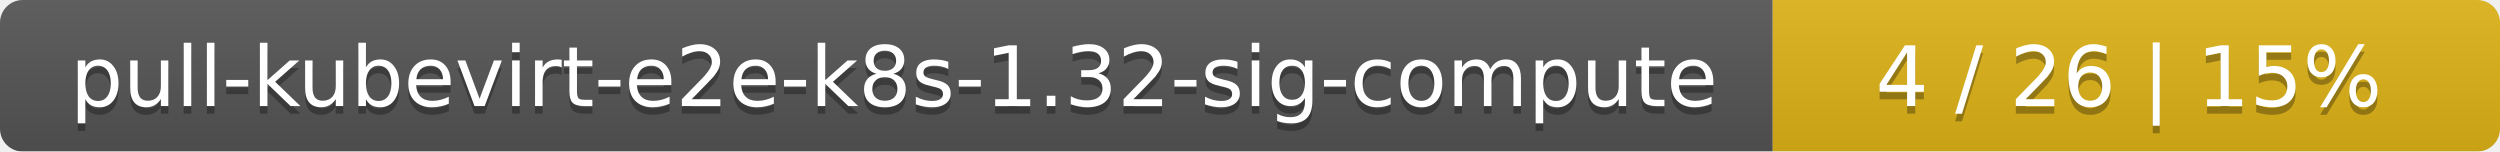
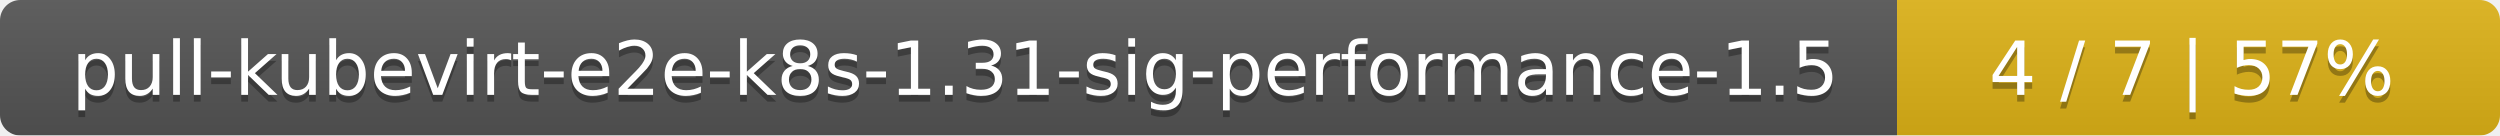
- <svg xmlns="http://www.w3.org/2000/svg" width="330" height="20">
+ <svg xmlns="http://www.w3.org/2000/svg" width="369" height="20">
  <linearGradient id="smooth" x2="0" y2="100%">
    <stop offset="0" stop-color="#bbb" stop-opacity=".1" />
    <stop offset="1" stop-opacity=".1" />
  </linearGradient>
  <mask id="round">
-     <rect width="330" height="20" rx="3" fill="#fff" />
+     <rect width="369" height="20" rx="3" fill="#fff" />
  </mask>
  <g mask="url(#round)">
-     <rect width="234" height="20" fill="#555" />
-     <rect x="234" width="96" height="20" fill="#dfb317" />
-     <rect width="330" height="20" fill="url(#smooth)" />
+     <rect width="280" height="20" fill="#555" />
+     <rect x="280" width="89" height="20" fill="#dfb317" />
+     <rect width="369" height="20" fill="url(#smooth)" />
  </g>
  <g fill="#fff" text-anchor="middle" font-family="DejaVu Sans,Verdana,Geneva,sans-serif" font-size="11">
-     <text x="118" y="15" fill="#010101" fill-opacity=".3">pull-kubevirt-e2e-k8s-1.32-sig-compute</text>
-     <text x="118" y="14">pull-kubevirt-e2e-k8s-1.32-sig-compute</text>
-     <text x="281" y="15" fill="#010101" fill-opacity=".3">4 / 26    |    15%</text>
-     <text x="281" y="14">4 / 26    |    15%</text>
+     <text x="141" y="15" fill="#010101" fill-opacity=".3">pull-kubevirt-e2e-k8s-1.31-sig-performance-1.5</text>
+     <text x="141" y="14">pull-kubevirt-e2e-k8s-1.31-sig-performance-1.5</text>
+     <text x="323.5" y="15" fill="#010101" fill-opacity=".3">4 / 7    |    57%</text>
+     <text x="323.5" y="14">4 / 7    |    57%</text>
  </g>
</svg>
